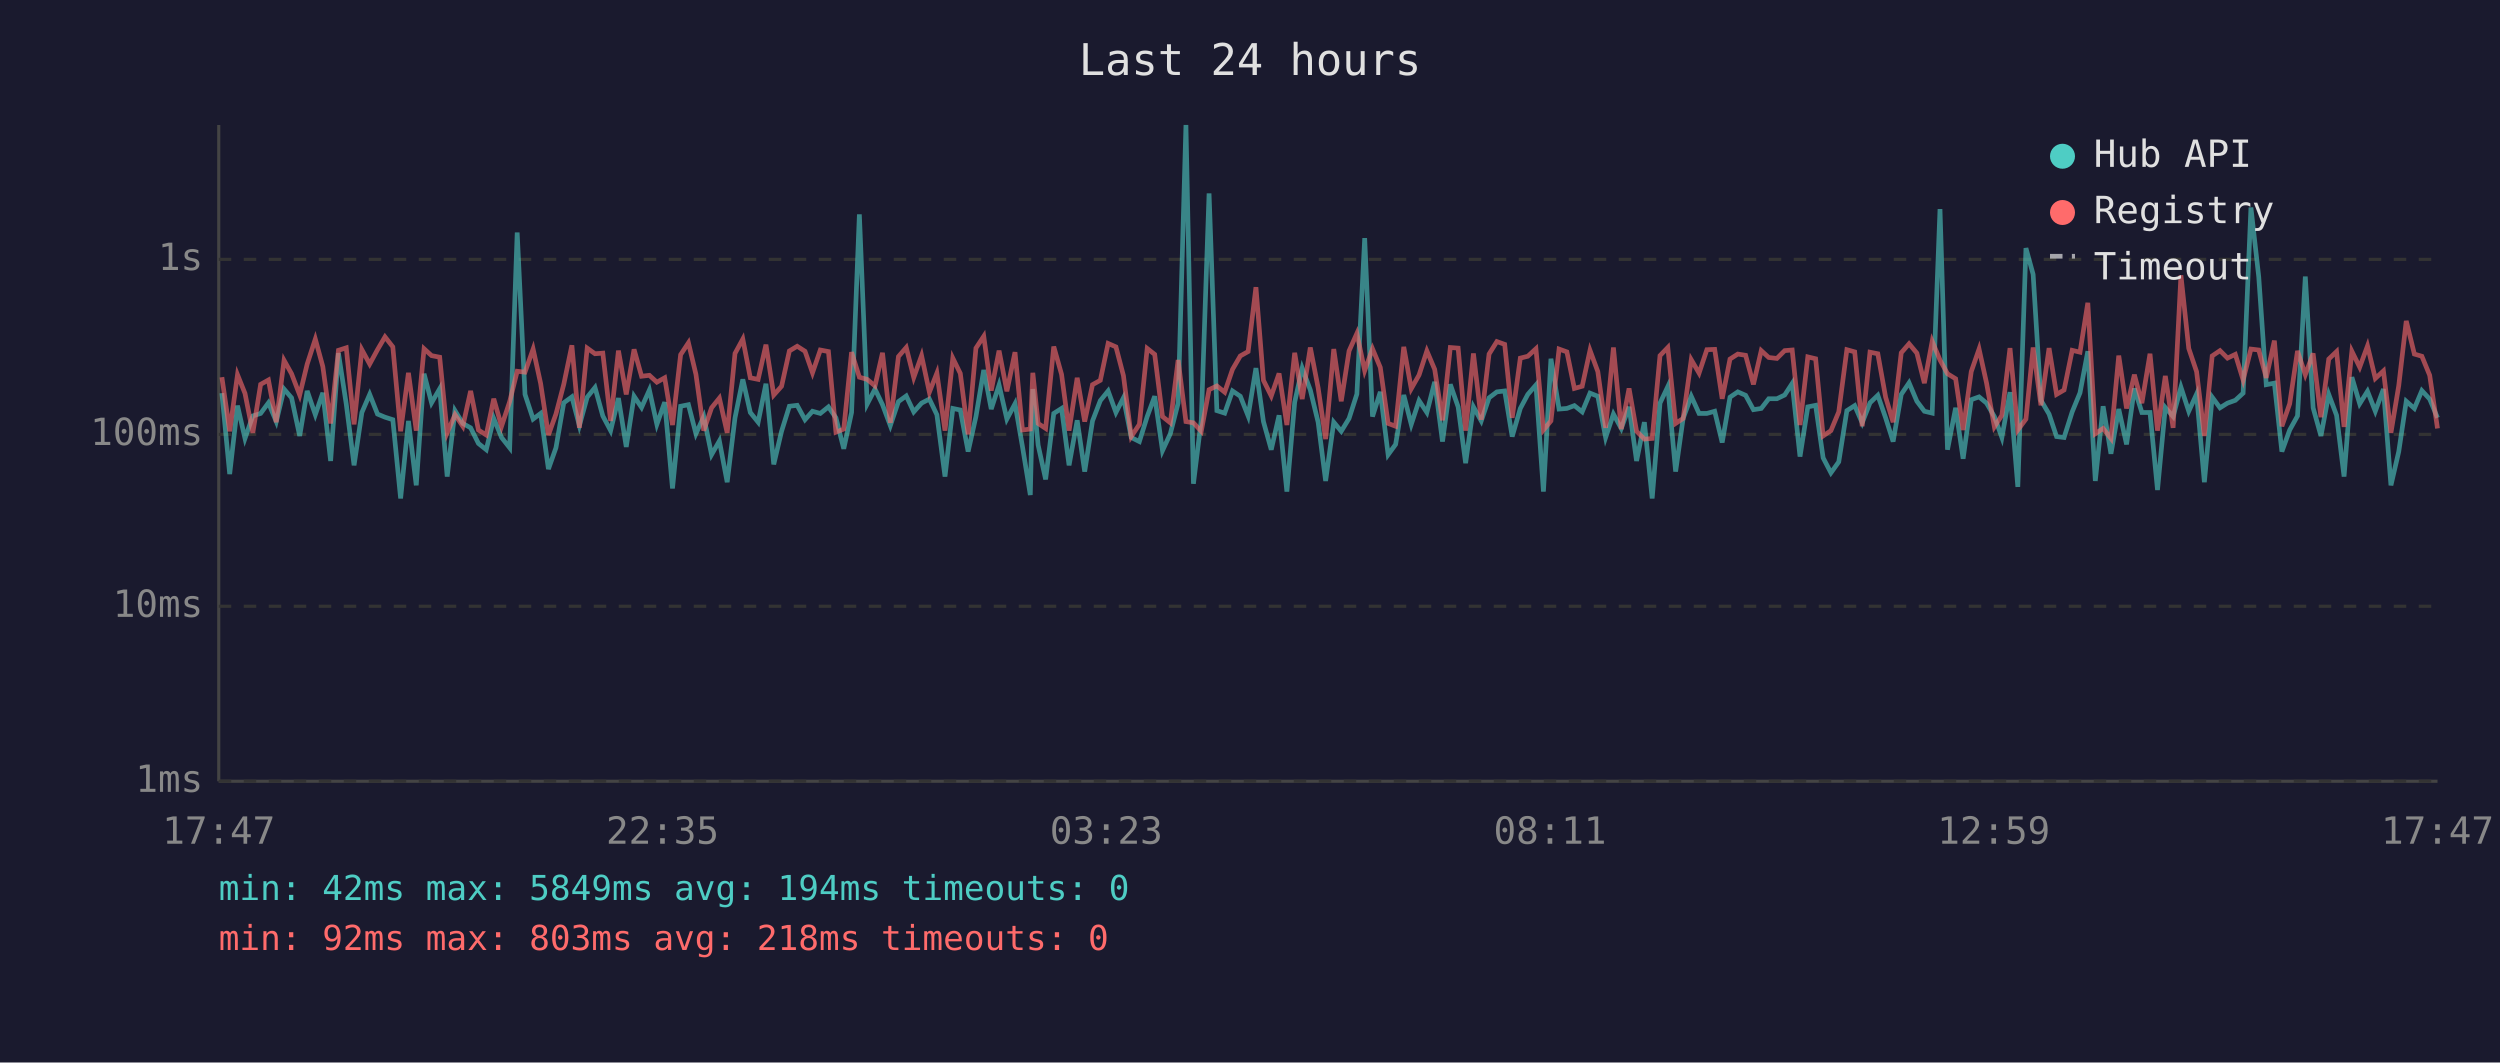
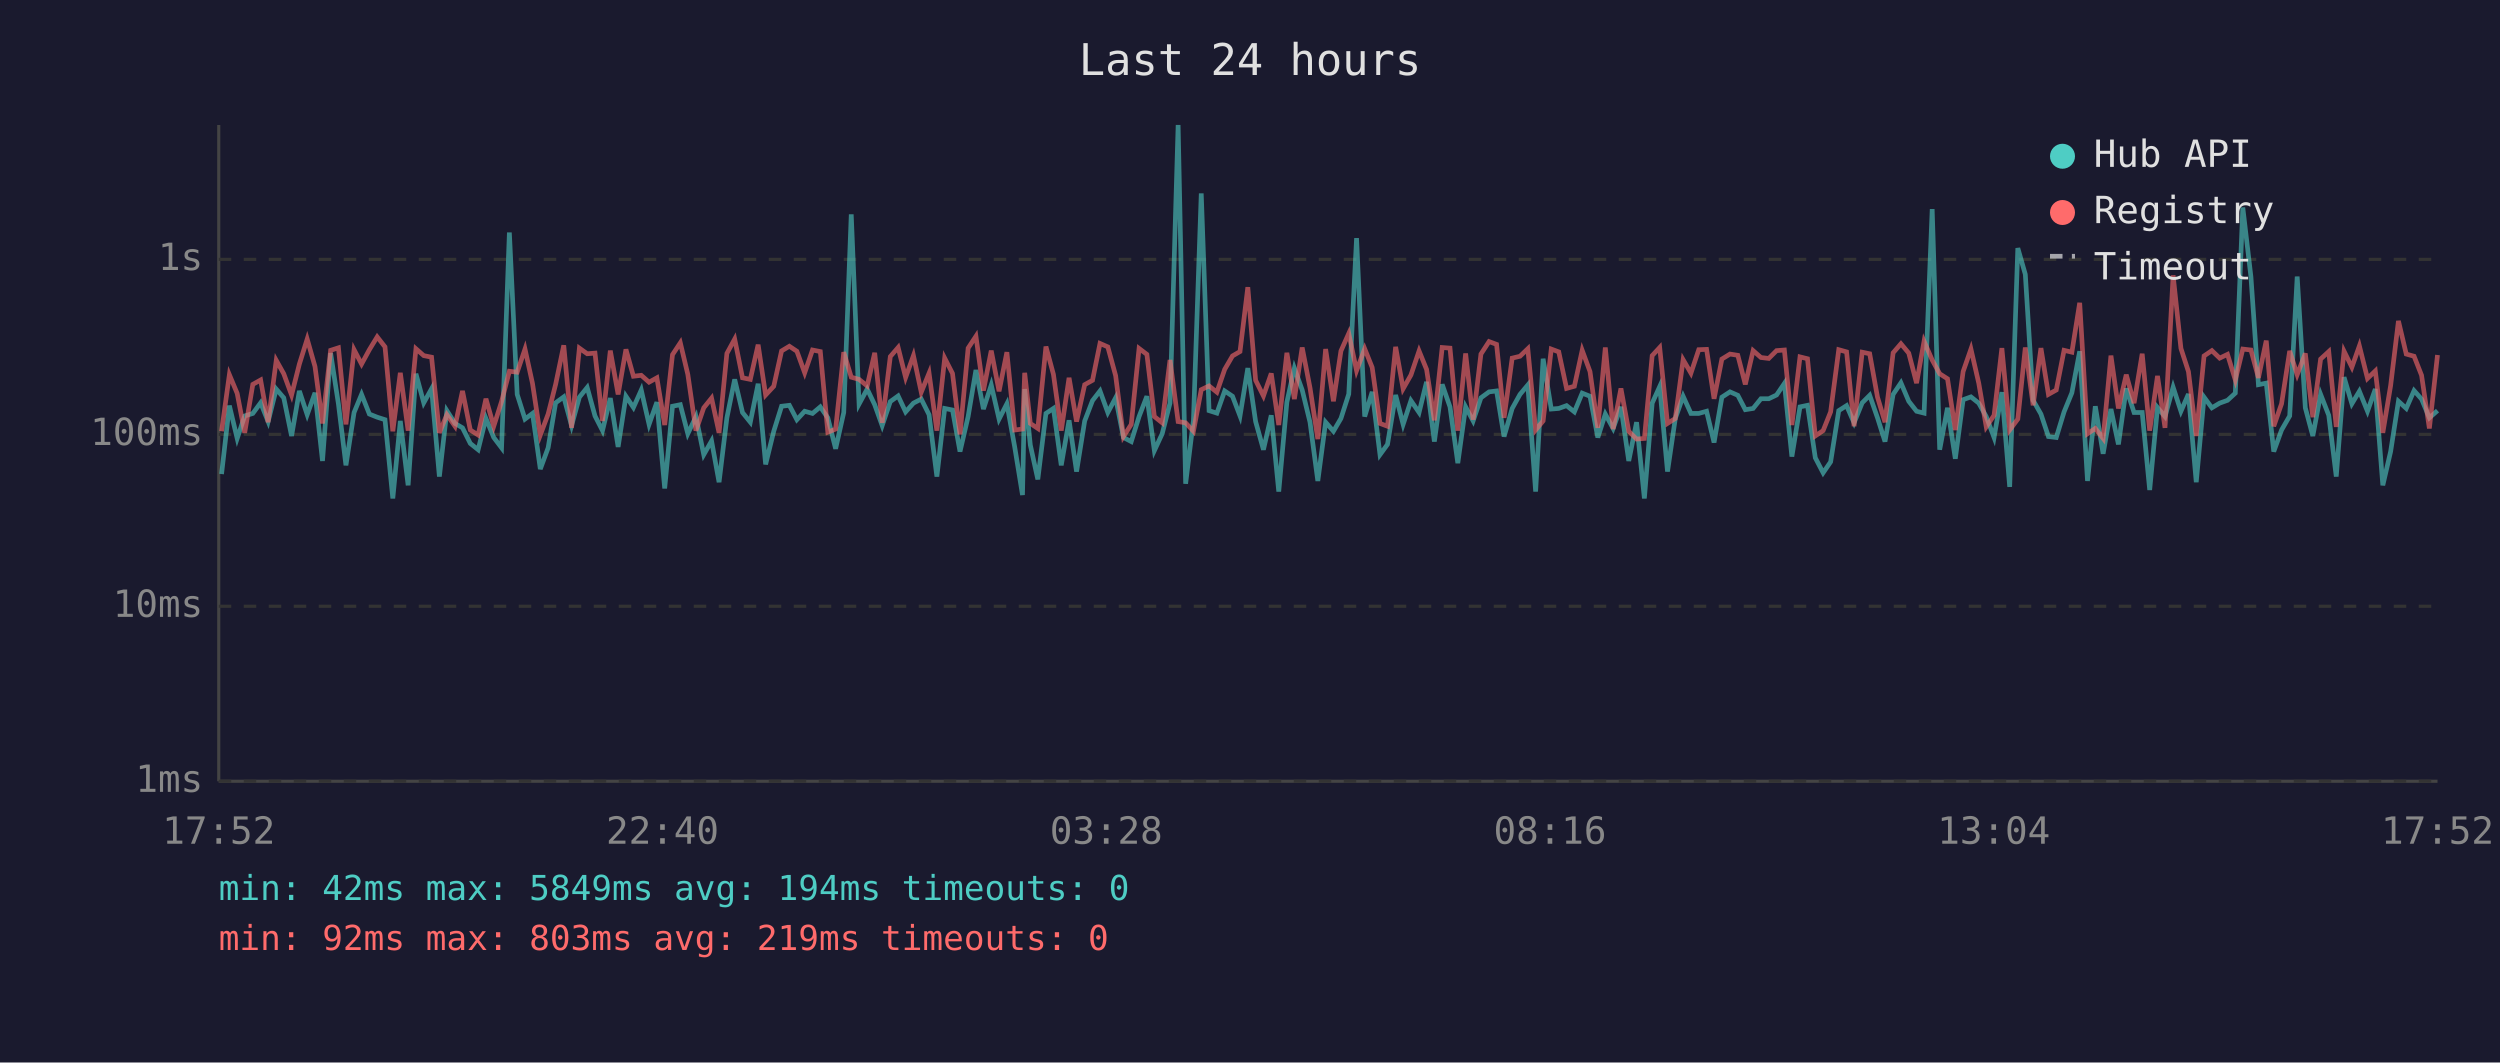
<svg xmlns="http://www.w3.org/2000/svg" viewBox="0 0 800 340" font-family="monospace" font-size="12">
  <rect width="800" height="340" fill="#1a1a2e" />
  <text x="400" y="24" fill="#e0e0e0" font-size="14" text-anchor="middle">Last 24 hours</text>
  <line x1="70" y1="40" x2="70" y2="250" stroke="#444" stroke-width="1" />
  <line x1="70" y1="250" x2="780" y2="250" stroke="#444" stroke-width="1" />
  <line x1="70" y1="250" x2="780" y2="250" stroke="#333" stroke-width="1" stroke-dasharray="4" />
  <text x="65" y="250" fill="#888" text-anchor="end" dominant-baseline="middle">1ms</text>
  <line x1="70" y1="194" x2="780" y2="194" stroke="#333" stroke-width="1" stroke-dasharray="4" />
  <text x="65" y="194" fill="#888" text-anchor="end" dominant-baseline="middle">10ms</text>
  <line x1="70" y1="139" x2="780" y2="139" stroke="#333" stroke-width="1" stroke-dasharray="4" />
  <text x="65" y="139" fill="#888" text-anchor="end" dominant-baseline="middle">100ms</text>
  <line x1="70" y1="83" x2="780" y2="83" stroke="#333" stroke-width="1" stroke-dasharray="4" />
  <text x="65" y="83" fill="#888" text-anchor="end" dominant-baseline="middle">1s</text>
-   <text x="70" y="270" fill="#888" text-anchor="middle">17:47</text>
-   <text x="212" y="270" fill="#888" text-anchor="middle">22:35</text>
-   <text x="354" y="270" fill="#888" text-anchor="middle">03:23</text>
-   <text x="496" y="270" fill="#888" text-anchor="middle">08:11</text>
-   <text x="638" y="270" fill="#888" text-anchor="middle">12:59</text>
-   <text x="780" y="270" fill="#888" text-anchor="middle">17:47</text>
-   <polyline points="71.0,125.8 73.5,151.7 76.0,129.8 78.4,140.3 80.9,133.1 83.4,132.3 85.9,128.9 88.4,134.9 90.9,124.5 93.3,127.3 95.9,139.5 98.3,125.1 100.9,132.7 103.3,125.7 105.8,147.5 108.3,113.0 110.8,129.3 113.3,148.9 115.8,132.0 118.3,126.2 120.8,132.5 123.2,133.5 125.7,134.3 128.2,159.5 130.7,134.7 133.2,155.3 135.7,119.6 138.1,128.9 140.7,124.4 143.1,152.5 145.6,131.4 148.1,135.5 150.6,136.9 153.1,141.9 155.6,143.9 158.0,133.9 160.5,140.0 163.1,143.3 165.5,74.4 168.0,126.2 170.6,134.1 173.0,132.3 175.5,150.1 177.9,143.3 180.4,128.9 183.0,127.0 185.4,136.2 187.9,127.1 190.4,124.0 192.9,133.1 195.4,137.8 197.9,127.4 200.4,143.0 202.9,126.8 205.3,130.4 207.8,124.8 210.2,135.8 212.7,128.7 215.2,156.3 217.8,130.0 220.3,129.5 222.7,138.8 225.2,133.3 227.7,145.5 230.2,141.1 232.7,154.3 235.2,133.7 237.7,121.4 240.1,132.0 242.6,135.1 245.1,122.8 247.6,148.6 250.1,138.0 252.6,130.0 255.1,129.7 257.6,134.3 260.0,131.6 262.5,132.3 265.1,130.2 267.5,133.7 270.0,143.6 272.5,132.0 275.0,68.6 277.5,129.3 280.0,124.5 282.4,129.5 284.9,136.2 287.5,128.5 290.0,126.7 292.4,131.8 294.9,129.0 297.4,127.7 299.8,132.7 302.4,152.5 304.9,130.7 307.3,131.2 309.8,144.5 312.3,133.3 314.8,118.4 317.2,130.9 319.7,123.2 322.2,134.1 324.8,129.2 327.2,143.0 329.7,158.4 330.5,124.5 332.2,142.4 334.6,153.4 337.2,132.3 339.7,130.7 342.1,148.9 344.7,134.5 347.1,150.9 349.6,134.7 352.1,128.2 354.6,125.1 357.1,132.0 359.5,127.3 362.0,140.0 364.6,141.3 367.1,133.3 369.5,126.8 372.0,144.2 374.5,138.8 377.0,129.0 379.5,40.0 381.9,154.8 384.4,134.5 386.9,61.9 389.4,131.4 391.9,132.2 394.4,125.1 396.9,126.8 399.4,133.1 401.9,117.8 404.3,134.9 406.8,143.9 409.3,132.9 411.8,157.3 414.3,128.7 416.7,117.8 419.3,124.8 421.8,135.1 424.2,153.9 426.8,135.1 429.2,138.0 431.7,133.9 434.2,126.1 436.7,76.2 439.2,133.3 441.7,125.4 444.2,145.5 446.6,142.2 449.2,126.4 451.6,135.8 454.1,128.2 456.6,132.0 459.1,122.2 461.6,141.3 464.1,123.0 466.6,130.2 469.0,148.2 471.5,130.2 474.0,134.7 476.5,127.3 479.0,125.4 481.5,125.1 483.9,139.7 486.5,130.7 488.9,126.2 491.5,123.2 493.9,157.3 496.3,114.8 498.9,130.9 501.4,130.7 503.8,129.8 506.3,131.8 508.8,125.8 511.3,126.8 513.8,140.0 516.3,132.5 518.8,137.1 521.3,130.2 523.7,147.5 526.2,135.1 528.7,159.5 531.2,129.0 533.7,123.7 536.2,150.9 538.6,133.9 541.2,126.8 543.7,132.3 546.2,132.3 548.7,131.6 551.1,141.6 553.6,127.1 556.1,125.4 558.6,126.5 561.1,131.1 563.6,130.7 566.0,127.6 568.6,127.6 571.1,126.4 573.5,122.7 576.0,146.1 578.5,130.2 581.0,129.7 583.4,146.5 585.9,151.3 588.4,147.8 591.0,131.4 593.5,129.8 595.9,135.3 598.4,128.9 600.9,126.5 603.4,133.7 605.8,141.3 608.4,126.2 610.9,122.5 613.4,128.4 615.8,131.6 618.3,132.2 620.8,66.9 623.2,143.9 625.8,130.5 628.2,146.8 630.8,127.9 633.3,127.0 635.7,129.0 638.2,133.3 640.6,140.0 643.2,125.5 645.7,155.8 648.3,79.4 650.6,87.8 653.1,128.1 655.7,132.5 658.1,139.7 660.5,140.0 663.1,131.8 665.6,125.7 668.1,112.4 670.5,153.9 673.0,130.0 675.5,145.2 678.0,130.9 680.5,142.2 683.0,124.3 685.4,132.0 688.0,132.0 690.4,156.8 692.9,130.4 695.4,133.3 697.9,123.9 700.4,131.6 702.9,126.1 705.4,154.3 707.9,127.1 710.4,130.5 712.8,129.0 715.3,128.1 717.8,125.8 720.3,66.4 722.8,88.6 725.2,123.1 727.8,122.6 730.2,144.5 732.7,137.6 735.2,133.1 737.7,88.5 740.2,130.5 742.7,139.5 745.2,126.2 747.7,132.9 750.1,152.5 752.6,120.7 755.1,129.2 757.6,125.2 760.1,131.6 762.7,124.5 765.1,155.3 767.6,144.5 770.0,128.4 772.6,130.7 775.0,125.0 777.5,127.7 780.0,133.7" fill="none" stroke="#4ecdc4" stroke-width="1.5" opacity="0.6" />
-   <polyline points="71.0,120.7 73.5,138.0 76.0,119.9 78.4,125.9 80.9,138.5 83.4,123.0 85.9,121.6 88.4,135.1 90.9,115.3 93.3,119.6 95.9,126.4 98.3,116.5 100.9,108.5 103.3,117.3 105.8,135.5 108.3,112.1 110.8,111.3 113.3,135.8 115.8,111.9 118.3,116.5 120.8,111.9 123.2,107.8 125.7,111.0 128.2,138.0 130.7,119.3 133.2,137.8 135.7,111.6 138.1,113.8 140.7,114.3 143.1,138.5 145.6,132.7 148.1,136.4 150.6,125.1 153.1,137.6 155.6,139.2 158.0,127.6 160.5,136.4 163.1,128.5 165.5,118.8 168.0,119.1 170.6,111.7 173.0,122.7 175.5,139.2 177.9,132.5 180.4,123.0 183.0,110.5 185.4,136.9 187.9,111.4 190.4,113.2 192.9,113.0 195.4,134.7 197.9,112.2 200.4,126.2 202.9,111.8 205.3,120.4 207.8,120.1 210.2,122.3 212.7,120.9 215.2,136.0 217.8,113.5 220.3,109.7 222.7,119.8 225.2,137.8 227.7,130.5 230.2,127.4 232.7,138.5 235.2,113.1 237.7,108.5 240.1,120.9 242.6,121.4 245.1,110.3 247.6,126.4 250.1,123.6 252.6,112.3 255.1,110.8 257.6,112.4 260.0,119.3 262.5,112.0 265.1,112.5 267.5,138.3 270.0,137.3 272.5,112.7 275.0,120.7 277.5,121.4 280.0,123.5 282.4,112.9 284.9,135.3 287.5,114.1 290.0,111.2 292.4,120.8 294.9,113.8 297.4,125.5 299.8,119.4 302.4,137.8 304.9,114.6 307.3,119.5 309.8,139.0 312.3,111.4 314.8,107.6 317.2,125.0 319.7,112.2 322.2,125.2 324.8,112.7 327.2,137.6 329.7,137.3 330.5,119.3 332.2,135.5 334.6,137.1 337.2,110.9 339.7,119.8 342.1,137.8 344.7,120.9 347.1,134.9 349.6,123.1 352.1,121.7 354.6,109.9 357.1,111.0 359.5,120.2 362.0,139.7 364.6,135.8 367.1,111.5 369.5,113.4 372.0,133.3 374.5,135.3 377.0,115.2 379.5,134.9 381.9,135.3 384.4,138.0 386.9,124.7 389.4,123.5 391.9,125.5 394.4,118.2 396.9,113.9 399.4,112.5 401.9,91.9 404.3,121.7 406.8,126.7 409.3,119.5 411.8,136.0 414.3,112.9 416.7,127.7 419.3,111.2 421.8,124.1 424.2,140.5 426.8,111.7 429.2,128.4 431.7,112.3 434.2,106.7 436.7,118.6 439.2,111.6 441.7,117.6 444.2,135.5 446.6,136.4 449.2,111.0 451.6,124.4 454.1,120.0 456.6,112.3 459.1,118.2 461.6,134.5 464.1,111.2 466.6,111.4 469.0,137.8 471.5,113.1 474.0,134.3 476.5,113.3 479.0,109.3 481.5,110.2 483.9,133.7 486.5,114.6 488.9,114.0 491.5,111.6 493.9,137.6 496.3,134.7 498.9,111.7 501.4,112.6 503.8,124.3 506.3,123.6 508.8,112.1 511.3,118.9 513.8,136.9 516.3,111.2 518.8,137.3 521.3,124.3 523.7,138.0 526.2,140.5 528.7,140.3 531.2,113.8 533.7,111.2 536.2,135.5 538.6,133.9 541.2,115.1 543.7,119.4 546.2,111.9 548.7,111.8 551.1,127.6 553.6,114.9 556.1,113.3 558.6,113.7 561.1,123.0 563.6,112.2 566.0,114.4 568.6,114.7 571.1,112.2 573.5,112.0 576.0,136.0 578.5,114.2 581.0,114.8 583.4,139.5 585.9,137.8 588.4,131.8 591.0,111.9 593.5,112.6 595.9,136.4 598.4,112.7 600.9,113.2 603.4,127.1 605.8,135.1 608.4,112.9 610.9,110.0 613.4,113.0 615.8,122.6 618.3,109.2 620.8,115.2 623.2,119.6 625.8,121.2 628.2,137.6 630.8,118.9 633.3,111.7 635.7,122.6 638.2,136.6 640.6,132.9 643.2,111.4 645.7,137.6 648.3,134.1 650.6,111.2 653.1,129.7 655.7,111.4 658.1,126.2 660.5,124.8 663.1,112.1 665.6,112.7 668.1,96.9 670.5,138.8 673.0,137.1 675.5,140.3 678.0,113.8 680.5,130.7 683.0,119.9 685.4,129.0 688.0,113.2 690.4,137.8 692.9,120.3 695.4,136.9 697.9,88.1 700.4,111.5 702.9,118.9 705.4,139.5 707.9,113.9 710.4,112.2 712.8,114.6 715.3,113.4 717.8,121.6 720.3,111.7 722.8,112.0 725.2,120.9 727.8,109.0 730.2,136.4 732.7,129.2 735.2,112.3 737.7,119.9 740.2,113.1 742.7,133.5 745.2,114.9 747.7,112.5 750.1,136.6 752.6,112.4 755.1,117.5 757.6,110.7 760.1,121.1 762.7,118.7 765.1,138.5 767.6,123.4 770.0,102.7 772.6,113.3 775.0,114.0 777.5,120.1 780.0,137.1" fill="none" stroke="#ff6b6b" stroke-width="1.5" opacity="0.6" />
+   <text x="70" y="270" fill="#888" text-anchor="middle">17:52</text>
+   <text x="212" y="270" fill="#888" text-anchor="middle">22:40</text>
+   <text x="354" y="270" fill="#888" text-anchor="middle">03:28</text>
+   <text x="496" y="270" fill="#888" text-anchor="middle">08:16</text>
+   <text x="638" y="270" fill="#888" text-anchor="middle">13:04</text>
+   <text x="780" y="270" fill="#888" text-anchor="middle">17:52</text>
+   <polyline points="70.9,151.7 73.4,129.8 75.9,140.3 78.3,133.1 80.9,132.3 83.4,128.9 85.8,134.9 88.4,124.5 90.8,127.3 93.3,139.5 95.8,125.1 98.3,132.7 100.8,125.7 103.2,147.5 105.8,113.0 108.3,129.3 110.7,148.9 113.3,132.0 115.7,126.2 118.2,132.5 120.7,133.5 123.2,134.3 125.7,159.5 128.1,134.7 130.6,155.3 133.1,119.6 135.6,128.9 138.1,124.4 140.6,152.5 143.0,131.4 145.6,135.5 148.0,136.9 150.5,141.9 153.0,143.9 155.5,133.9 158.0,140.0 160.5,143.3 163.0,74.4 165.5,126.2 168.0,134.1 170.4,132.3 172.9,150.1 175.4,143.3 177.8,128.9 180.4,127.0 182.9,136.2 185.4,127.1 187.9,124.0 190.4,133.1 192.8,137.8 195.3,127.4 197.8,143.0 200.3,126.8 202.7,130.4 205.2,124.8 207.7,135.8 210.2,128.7 212.7,156.3 215.2,130.0 217.7,129.5 220.1,138.8 222.7,133.3 225.2,145.5 227.7,141.1 230.1,154.3 232.6,133.7 235.1,121.4 237.6,132.0 240.1,135.1 242.6,122.8 245.0,148.6 247.6,138.0 250.1,130.0 252.6,129.7 255.0,134.3 257.5,131.6 260.0,132.3 262.5,130.2 264.9,133.7 267.4,143.6 270.0,132.0 272.4,68.6 274.9,129.3 277.5,124.5 279.9,129.5 282.3,136.2 284.9,128.5 287.4,126.7 289.8,131.8 292.3,129.0 294.8,127.7 297.3,132.7 299.8,152.5 302.3,130.7 304.8,131.2 307.2,144.5 309.8,133.3 312.3,118.4 314.7,130.9 317.2,123.2 319.7,134.1 322.2,129.2 324.7,143.0 327.2,158.4 327.9,124.5 329.7,142.4 332.1,153.4 334.7,132.3 337.1,130.7 339.6,148.9 342.1,134.5 344.5,150.9 347.1,134.7 349.6,128.2 352.0,125.1 354.5,132.0 357.0,127.3 359.5,140.0 362.0,141.3 364.5,133.3 367.0,126.8 369.4,144.2 371.9,138.8 374.4,129.0 377.0,40.0 379.4,154.8 381.9,134.5 384.4,61.9 386.9,131.4 389.4,132.2 391.9,125.1 394.4,126.8 396.8,133.1 399.3,117.8 401.8,134.9 404.3,143.9 406.8,132.9 409.2,157.3 411.8,128.7 414.2,117.8 416.7,124.8 419.2,135.1 421.7,153.9 424.2,135.1 426.7,138.0 429.1,133.9 431.6,126.1 434.1,76.2 436.7,133.3 439.1,125.4 441.6,145.5 444.0,142.2 446.6,126.4 449.0,135.8 451.5,128.2 454.1,132.0 456.5,122.2 459.0,141.3 461.5,123.0 464.0,130.2 466.5,148.2 469.0,130.2 471.4,134.7 473.9,127.3 476.5,125.4 478.9,125.1 481.3,139.7 483.9,130.7 486.4,126.2 488.9,123.2 491.4,157.3 493.8,114.8 496.4,130.9 498.8,130.7 501.3,129.8 503.8,131.8 506.3,125.8 508.8,126.8 511.3,140.0 513.7,132.5 516.2,137.1 518.7,130.2 521.2,147.5 523.7,135.1 526.2,159.5 528.7,129.0 531.1,123.7 533.6,150.9 536.1,133.9 538.6,126.8 541.1,132.3 543.6,132.3 546.1,131.6 548.5,141.6 551.0,127.1 553.6,125.4 556.1,126.5 558.5,131.1 561.0,130.7 563.5,127.6 566.0,127.6 568.5,126.4 571.0,122.7 573.4,146.1 576.0,130.2 578.4,129.7 580.9,146.5 583.4,151.3 585.8,147.8 588.4,131.4 590.9,129.8 593.3,135.3 595.9,128.9 598.3,126.5 600.8,133.7 603.2,141.3 605.8,126.2 608.3,122.5 610.8,128.4 613.3,131.6 615.7,132.2 618.3,66.9 620.7,143.9 623.2,130.5 625.7,146.8 628.2,127.9 630.7,127.0 633.2,129.0 635.6,133.3 638.1,140.0 640.6,125.5 643.1,155.8 645.7,79.4 648.1,87.8 650.6,128.1 653.1,132.5 655.5,139.7 658.0,140.0 660.5,131.8 663.0,125.7 665.5,112.4 668.0,153.9 670.5,130.0 673.0,145.2 675.5,130.9 677.9,142.2 680.4,124.3 682.9,132.0 685.5,132.0 687.9,156.8 690.4,130.4 692.8,133.3 695.4,123.9 697.9,131.6 700.3,126.1 702.8,154.3 705.3,127.1 707.8,130.5 710.3,129.0 712.8,128.1 715.3,125.8 717.7,66.4 720.3,88.6 722.7,123.1 725.2,122.6 727.6,144.5 730.1,137.6 732.7,133.1 735.1,88.5 737.7,130.5 740.1,139.5 742.6,126.2 745.2,132.9 747.6,152.5 750.1,120.7 752.6,129.2 755.0,125.2 757.6,131.6 760.1,124.5 762.5,155.3 765.0,144.5 767.5,128.4 770.0,130.7 772.5,125.0 774.9,127.7 777.4,133.7 780.0,131.4" fill="none" stroke="#4ecdc4" stroke-width="1.5" opacity="0.6" />
+   <polyline points="70.9,138.0 73.4,119.9 75.9,125.9 78.3,138.5 80.9,123.0 83.4,121.6 85.8,135.1 88.4,115.3 90.8,119.6 93.3,126.4 95.8,116.5 98.3,108.5 100.8,117.3 103.2,135.5 105.8,112.1 108.3,111.3 110.7,135.8 113.3,111.9 115.7,116.5 118.2,111.9 120.7,107.8 123.2,111.0 125.7,138.0 128.1,119.3 130.6,137.8 133.1,111.6 135.6,113.8 138.1,114.3 140.6,138.5 143.0,132.7 145.6,136.4 148.0,125.1 150.5,137.6 153.0,139.2 155.5,127.6 158.0,136.4 160.5,128.5 163.0,118.8 165.5,119.1 168.0,111.7 170.4,122.7 172.9,139.2 175.4,132.5 177.8,123.0 180.4,110.5 182.9,136.9 185.4,111.4 187.9,113.2 190.4,113.0 192.8,134.7 195.3,112.2 197.8,126.2 200.3,111.8 202.7,120.4 205.2,120.1 207.7,122.3 210.2,120.9 212.7,136.0 215.2,113.5 217.7,109.7 220.1,119.8 222.7,137.8 225.2,130.5 227.7,127.4 230.1,138.5 232.6,113.1 235.1,108.5 237.6,120.9 240.1,121.4 242.6,110.3 245.0,126.4 247.6,123.6 250.1,112.3 252.6,110.8 255.0,112.4 257.5,119.3 260.0,112.0 262.5,112.5 264.9,138.3 267.4,137.3 270.0,112.7 272.4,120.7 274.9,121.4 277.5,123.5 279.9,112.9 282.3,135.3 284.9,114.1 287.4,111.2 289.8,120.8 292.3,113.8 294.8,125.5 297.3,119.4 299.8,137.8 302.3,114.6 304.8,119.5 307.2,139.0 309.8,111.4 312.3,107.6 314.7,125.0 317.2,112.2 319.7,125.2 322.2,112.7 324.7,137.6 327.2,137.3 327.9,119.3 329.7,135.5 332.1,137.1 334.7,110.9 337.1,119.8 339.6,137.8 342.1,120.9 344.5,134.9 347.1,123.1 349.6,121.7 352.0,109.9 354.5,111.0 357.0,120.2 359.5,139.7 362.0,135.8 364.5,111.5 367.0,113.4 369.4,133.3 371.9,135.3 374.4,115.2 377.0,134.9 379.4,135.3 381.9,138.0 384.4,124.7 386.9,123.5 389.4,125.5 391.9,118.2 394.4,113.9 396.8,112.5 399.3,91.9 401.8,121.7 404.3,126.7 406.8,119.5 409.2,136.0 411.8,112.9 414.2,127.7 416.7,111.2 419.2,124.1 421.7,140.5 424.2,111.7 426.7,128.4 429.1,112.3 431.6,106.7 434.1,118.6 436.7,111.6 439.1,117.6 441.6,135.5 444.0,136.4 446.6,111.0 449.0,124.4 451.5,120.0 454.1,112.3 456.5,118.2 459.0,134.5 461.5,111.2 464.0,111.4 466.5,137.8 469.0,113.1 471.4,134.3 473.9,113.3 476.5,109.3 478.9,110.2 481.3,133.7 483.9,114.6 486.4,114.0 488.9,111.6 491.4,137.6 493.8,134.7 496.4,111.7 498.8,112.6 501.3,124.3 503.8,123.6 506.3,112.1 508.8,118.9 511.3,136.9 513.7,111.2 516.2,137.3 518.7,124.3 521.2,138.0 523.7,140.5 526.2,140.3 528.7,113.8 531.1,111.2 533.6,135.5 536.1,133.9 538.6,115.1 541.1,119.4 543.6,111.9 546.1,111.8 548.5,127.6 551.0,114.9 553.6,113.3 556.1,113.7 558.5,123.0 561.0,112.2 563.5,114.4 566.0,114.7 568.5,112.2 571.0,112.0 573.4,136.0 576.0,114.2 578.4,114.8 580.9,139.5 583.4,137.8 585.8,131.8 588.4,111.9 590.9,112.6 593.3,136.4 595.9,112.7 598.3,113.2 600.8,127.1 603.2,135.1 605.8,112.9 608.3,110.0 610.8,113.0 613.3,122.6 615.7,109.2 618.3,115.2 620.7,119.6 623.2,121.2 625.7,137.6 628.2,118.9 630.7,111.7 633.2,122.6 635.6,136.6 638.1,132.9 640.6,111.4 643.1,137.6 645.7,134.1 648.1,111.2 650.6,129.7 653.1,111.4 655.5,126.2 658.0,124.8 660.5,112.1 663.0,112.7 665.5,96.9 668.0,138.8 670.5,137.1 673.0,140.3 675.5,113.8 677.9,130.7 680.4,119.9 682.9,129.0 685.5,113.2 687.9,137.8 690.4,120.3 692.8,136.9 695.4,88.1 697.9,111.5 700.3,118.9 702.8,139.5 705.3,113.9 707.8,112.2 710.3,114.6 712.8,113.4 715.3,121.6 717.7,111.7 720.3,112.0 722.7,120.9 725.2,109.0 727.6,136.4 730.1,129.2 732.7,112.3 735.1,119.9 737.7,113.1 740.1,133.5 742.6,114.9 745.2,112.5 747.6,136.6 750.1,112.4 752.6,117.5 755.0,110.7 757.6,121.1 760.1,118.7 762.5,138.5 765.0,123.4 767.5,102.7 770.0,113.3 772.5,114.0 774.9,120.1 777.4,137.1 780.0,113.6" fill="none" stroke="#ff6b6b" stroke-width="1.5" opacity="0.6" />
  <circle cx="660" cy="50" r="4" fill="#4ecdc4" />
  <text x="670" y="50" fill="#e0e0e0" dominant-baseline="middle">Hub API</text>
  <circle cx="660" cy="68" r="4" fill="#ff6b6b" />
  <text x="670" y="68" fill="#e0e0e0" dominant-baseline="middle">Registry</text>
  <line x1="656" y1="82" x2="664" y2="82" stroke="#e0e0e0" stroke-width="1.5" stroke-dasharray="4,3" opacity="0.7" />
  <text x="670" y="86" fill="#e0e0e0" dominant-baseline="middle">Timeout</text>
  <text x="70" y="288" fill="#4ecdc4" font-size="11">min: 42ms  max: 5849ms  avg: 194ms  timeouts: 0</text>
-   <text x="70" y="304" fill="#ff6b6b" font-size="11">min: 92ms  max: 803ms  avg: 218ms  timeouts: 0</text>
+   <text x="70" y="304" fill="#ff6b6b" font-size="11">min: 92ms  max: 803ms  avg: 219ms  timeouts: 0</text>
</svg>
